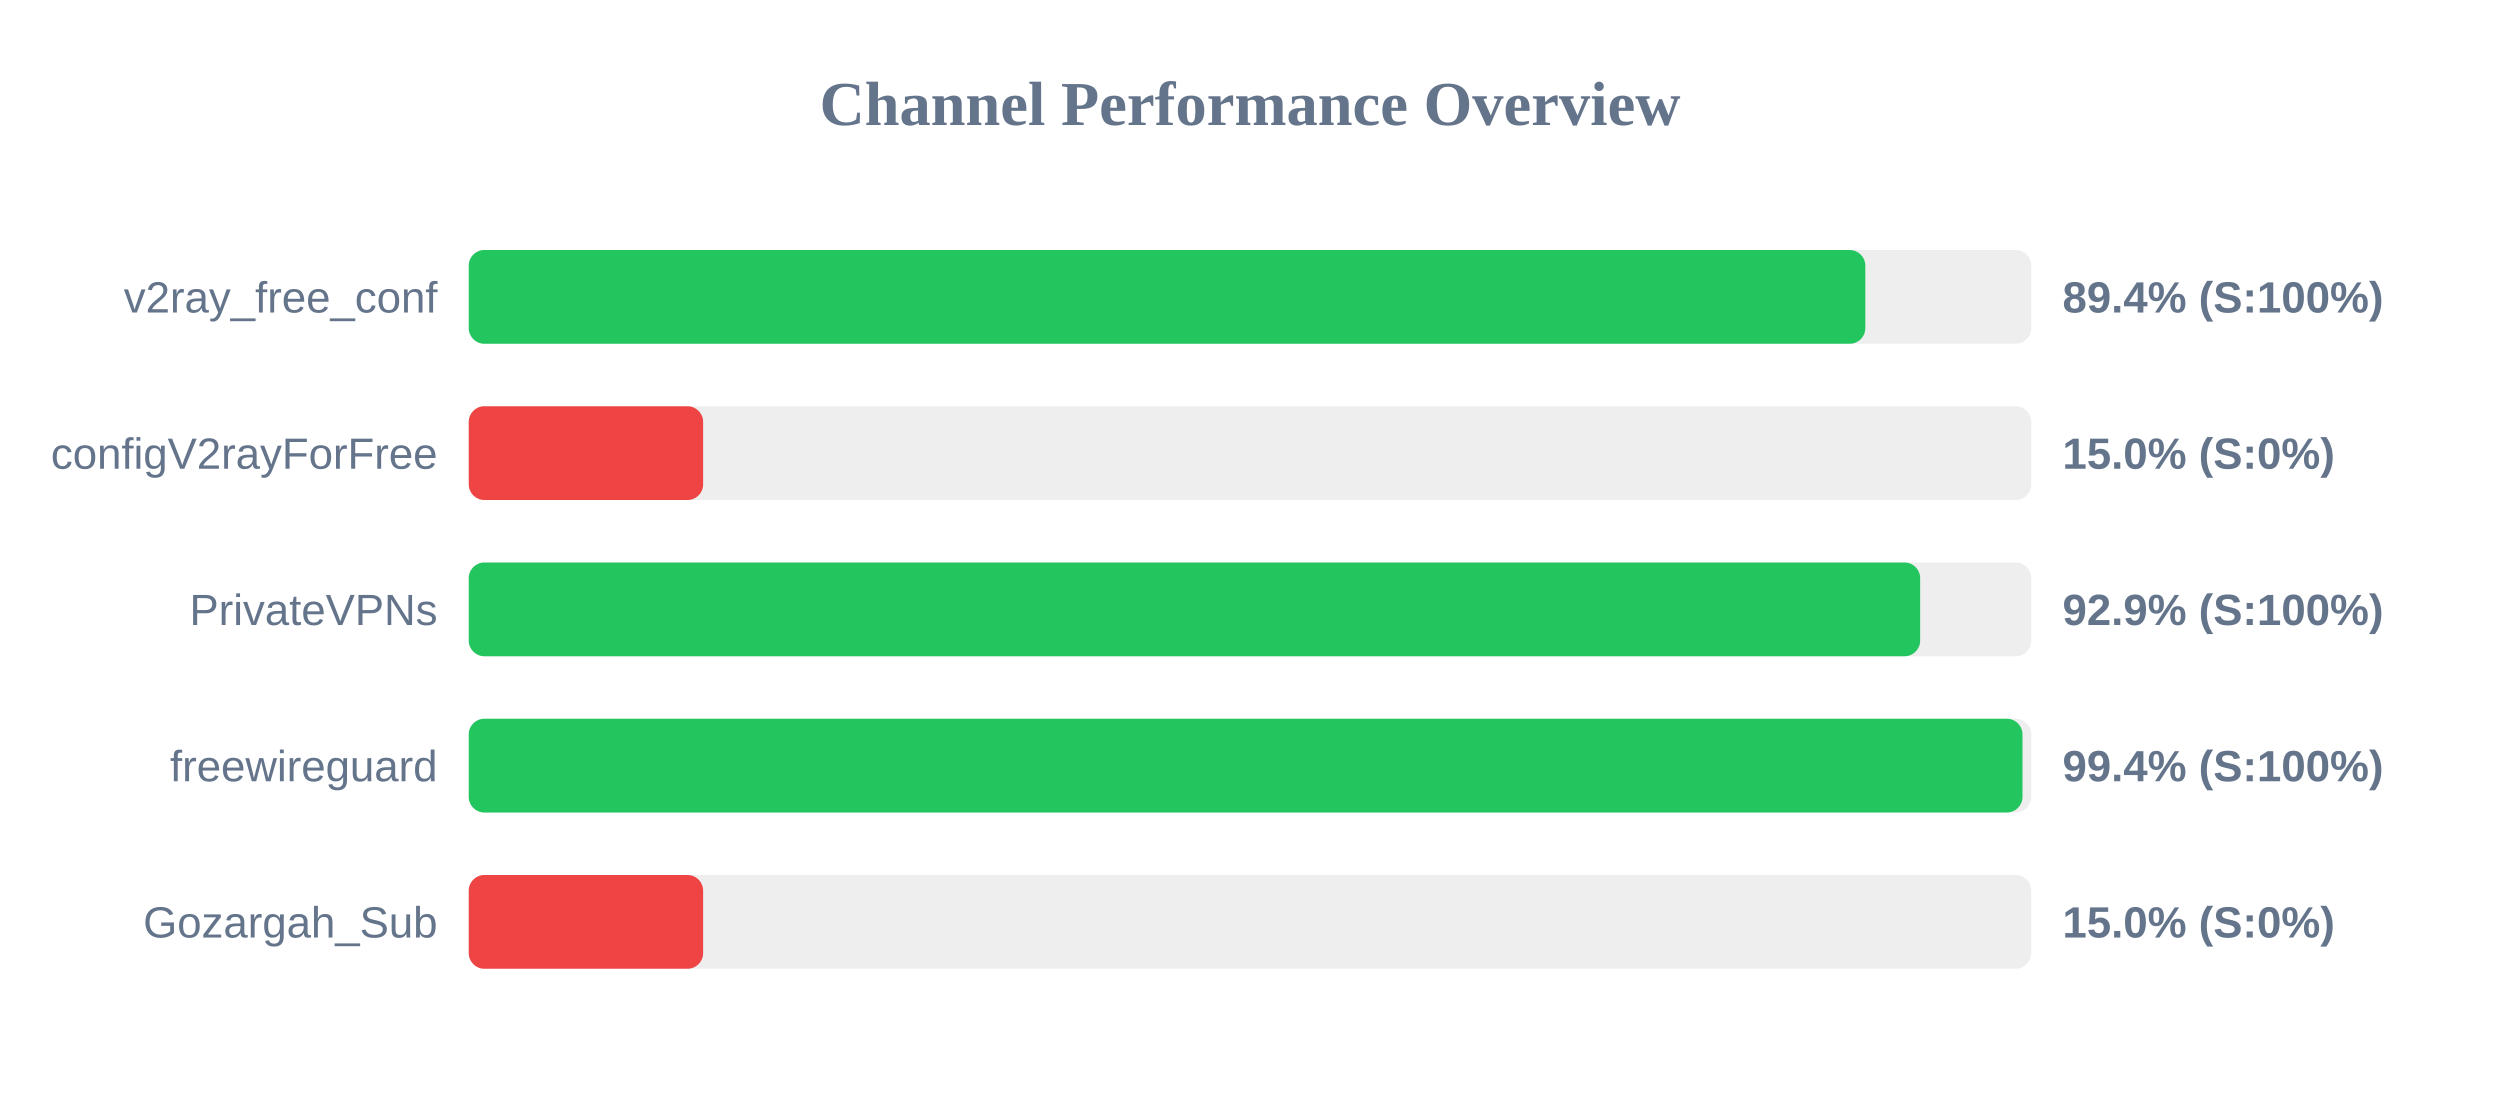
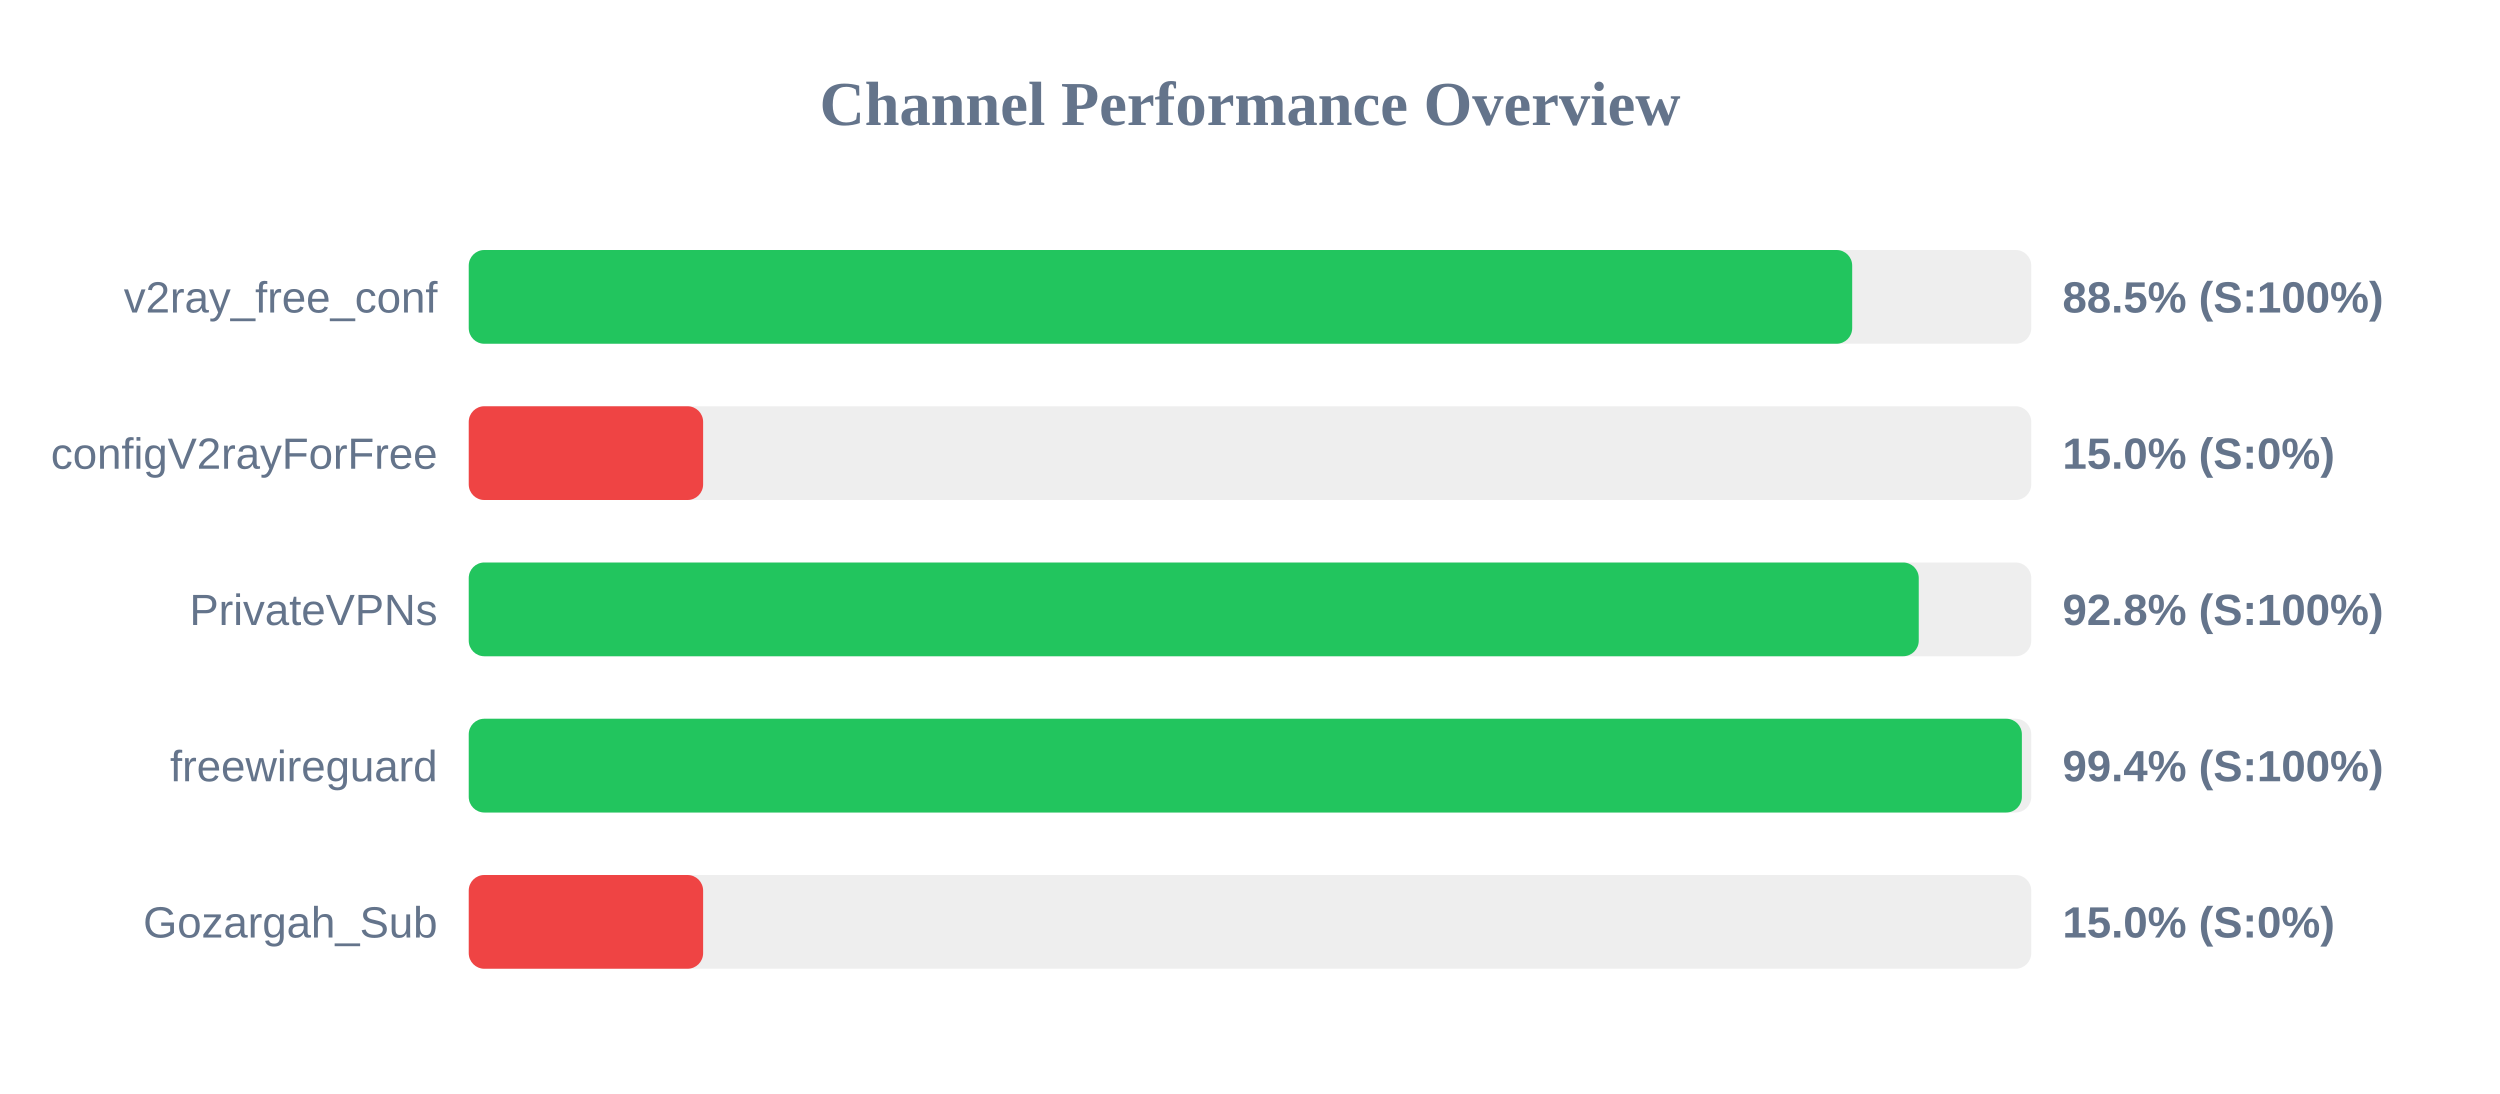
<svg xmlns="http://www.w3.org/2000/svg" width="800" height="350" version="1.1">
  <style>
        .row { font: 14px Arial; fill: #64748b; }
        .score { font: bold 14px Arial; fill: #64748b; }
    </style>
  <text x="400" y="40" text-anchor="middle" font-size="20px" font-weight="bold" fill="#64748b">Channel Performance Overview</text>
  <rect x="150" y="80" width="500" height="30" fill="#eee" rx="5" />
-   <rect x="150" y="80" width="446.9" height="30" fill="#22c55e" rx="5" />
+   <rect x="150" y="80" width="442.7" height="30" fill="#22c55e" rx="5" />
  <text x="140" y="100" text-anchor="end" class="row">v2ray_free_conf</text>
-   <text x="660" y="100" text-anchor="start" class="score">89.4% (S:100%)</text>
+   <text x="660" y="100" text-anchor="start" class="score">88.5% (S:100%)</text>
  <rect x="150" y="130" width="500" height="30" fill="#eee" rx="5" />
  <rect x="150" y="130" width="75.0" height="30" fill="#ef4444" rx="5" />
  <text x="140" y="150" text-anchor="end" class="row">configV2rayForFree</text>
  <text x="660" y="150" text-anchor="start" class="score">15.0% (S:0%)</text>
  <rect x="150" y="180" width="500" height="30" fill="#eee" rx="5" />
-   <rect x="150" y="180" width="464.45" height="30" fill="#22c55e" rx="5" />
+   <rect x="150" y="180" width="464.0" height="30" fill="#22c55e" rx="5" />
  <text x="140" y="200" text-anchor="end" class="row">PrivateVPNs</text>
-   <text x="660" y="200" text-anchor="start" class="score">92.9% (S:100%)</text>
+   <text x="660" y="200" text-anchor="start" class="score">92.8% (S:100%)</text>
  <rect x="150" y="230" width="500" height="30" fill="#eee" rx="5" />
-   <rect x="150" y="230" width="497.2" height="30" fill="#22c55e" rx="5" />
+   <rect x="150" y="230" width="497.0" height="30" fill="#22c55e" rx="5" />
  <text x="140" y="250" text-anchor="end" class="row">freewireguard</text>
  <text x="660" y="250" text-anchor="start" class="score">99.4% (S:100%)</text>
  <rect x="150" y="280" width="500" height="30" fill="#eee" rx="5" />
  <rect x="150" y="280" width="75.0" height="30" fill="#ef4444" rx="5" />
  <text x="140" y="300" text-anchor="end" class="row">Gozargah_Sub</text>
  <text x="660" y="300" text-anchor="start" class="score">15.0% (S:0%)</text>
</svg>
